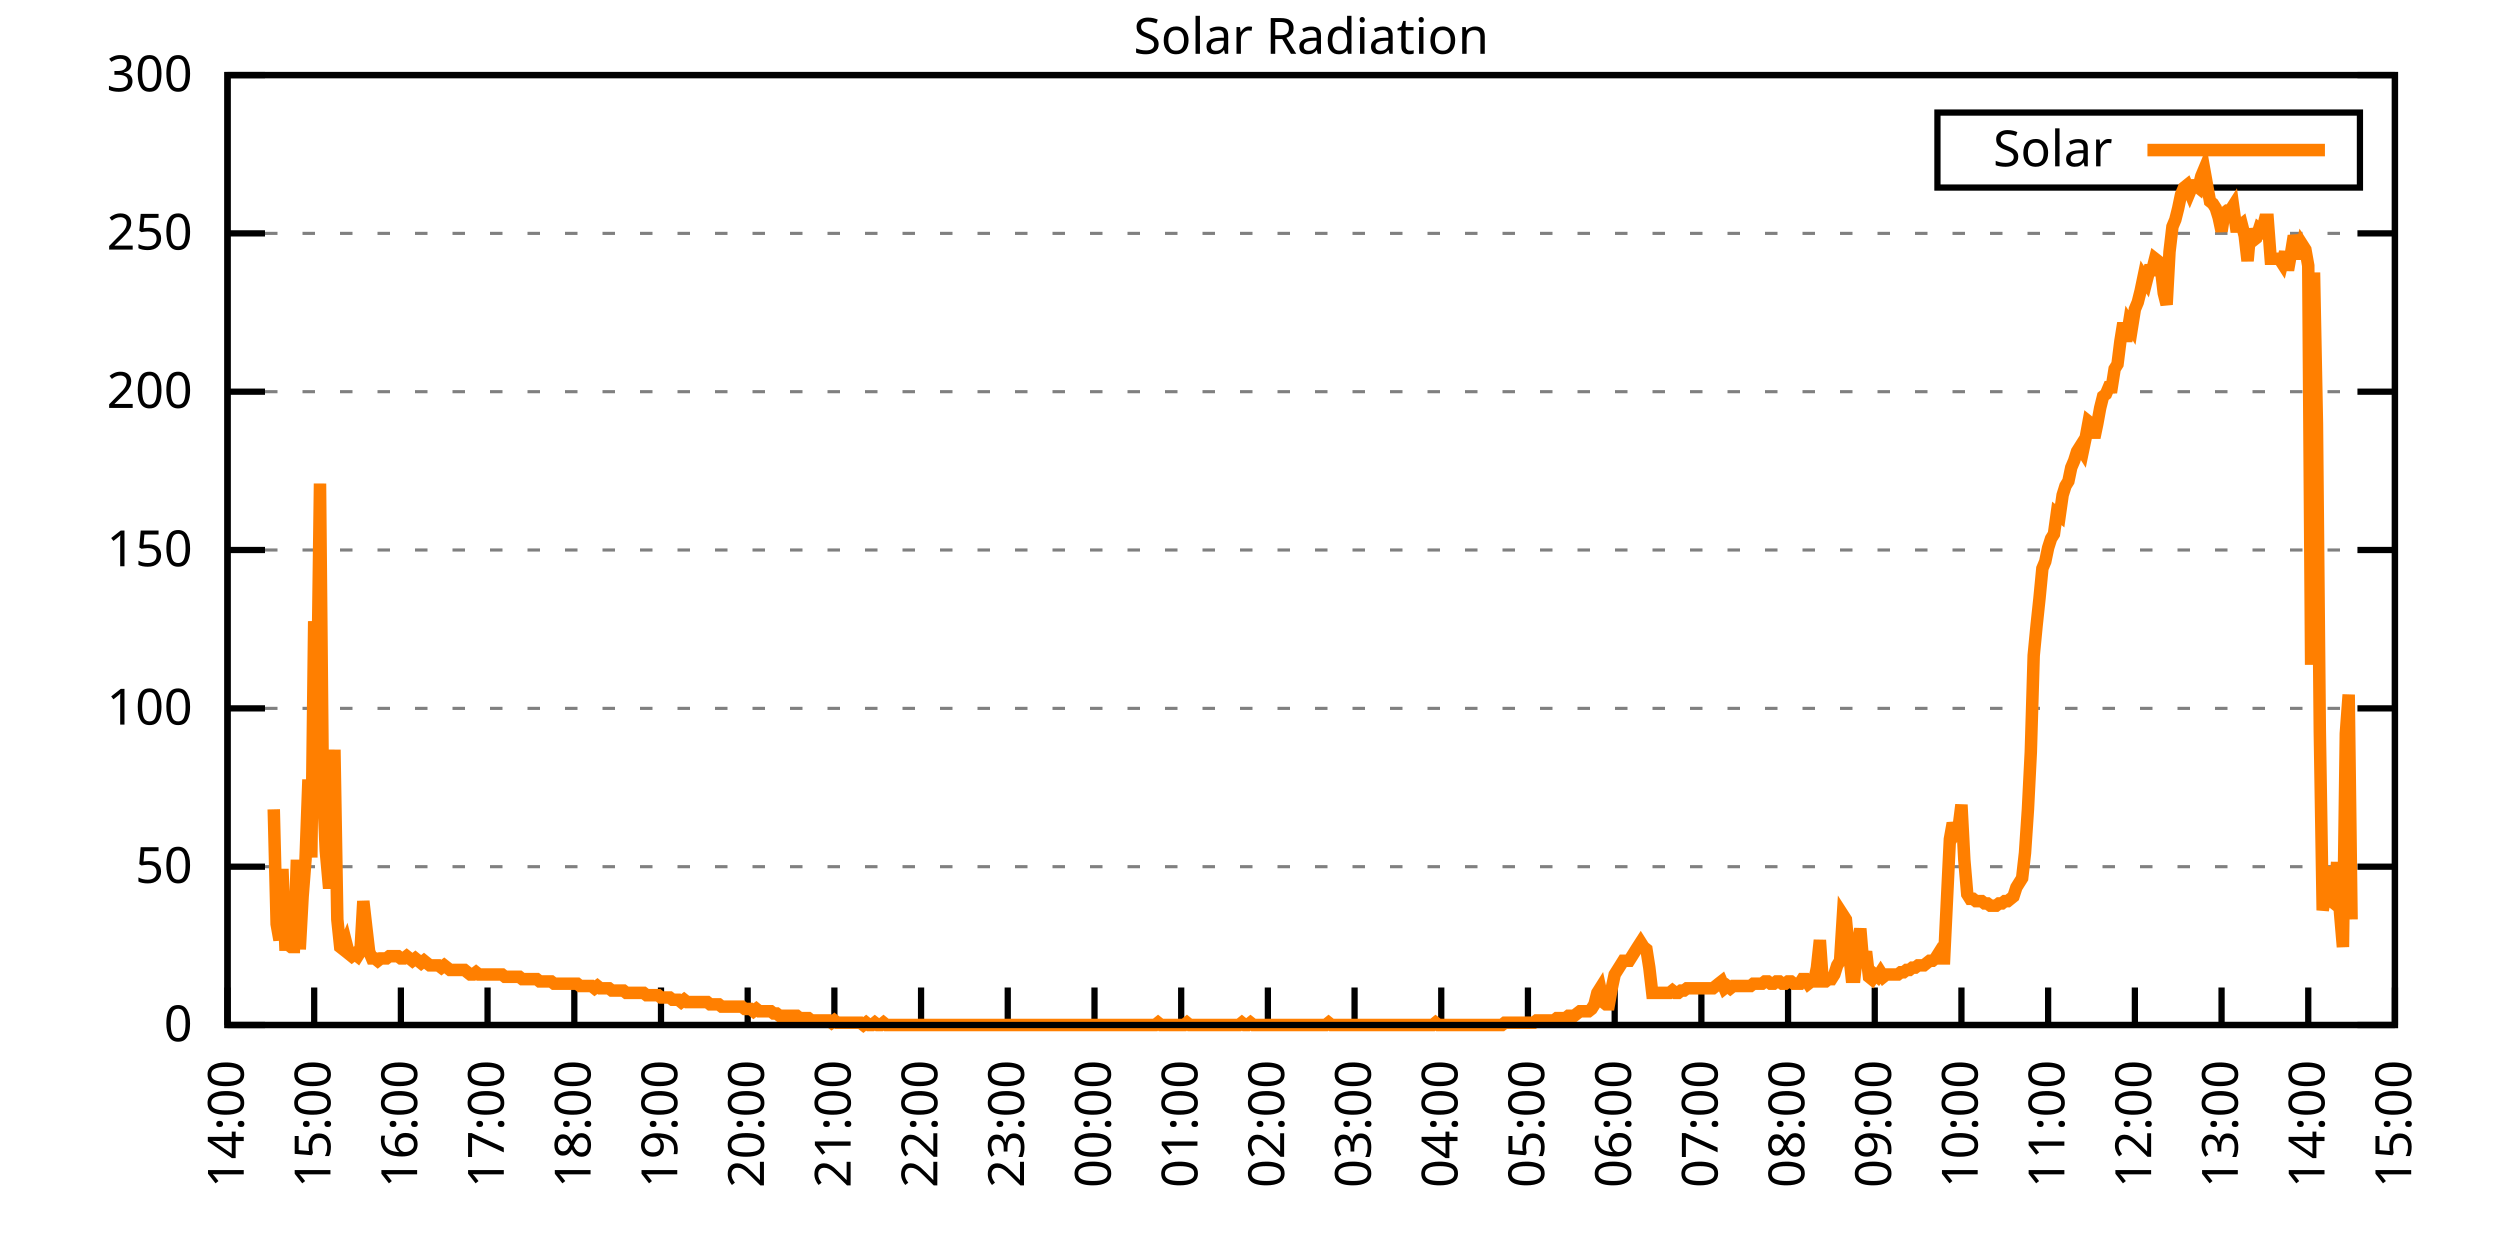
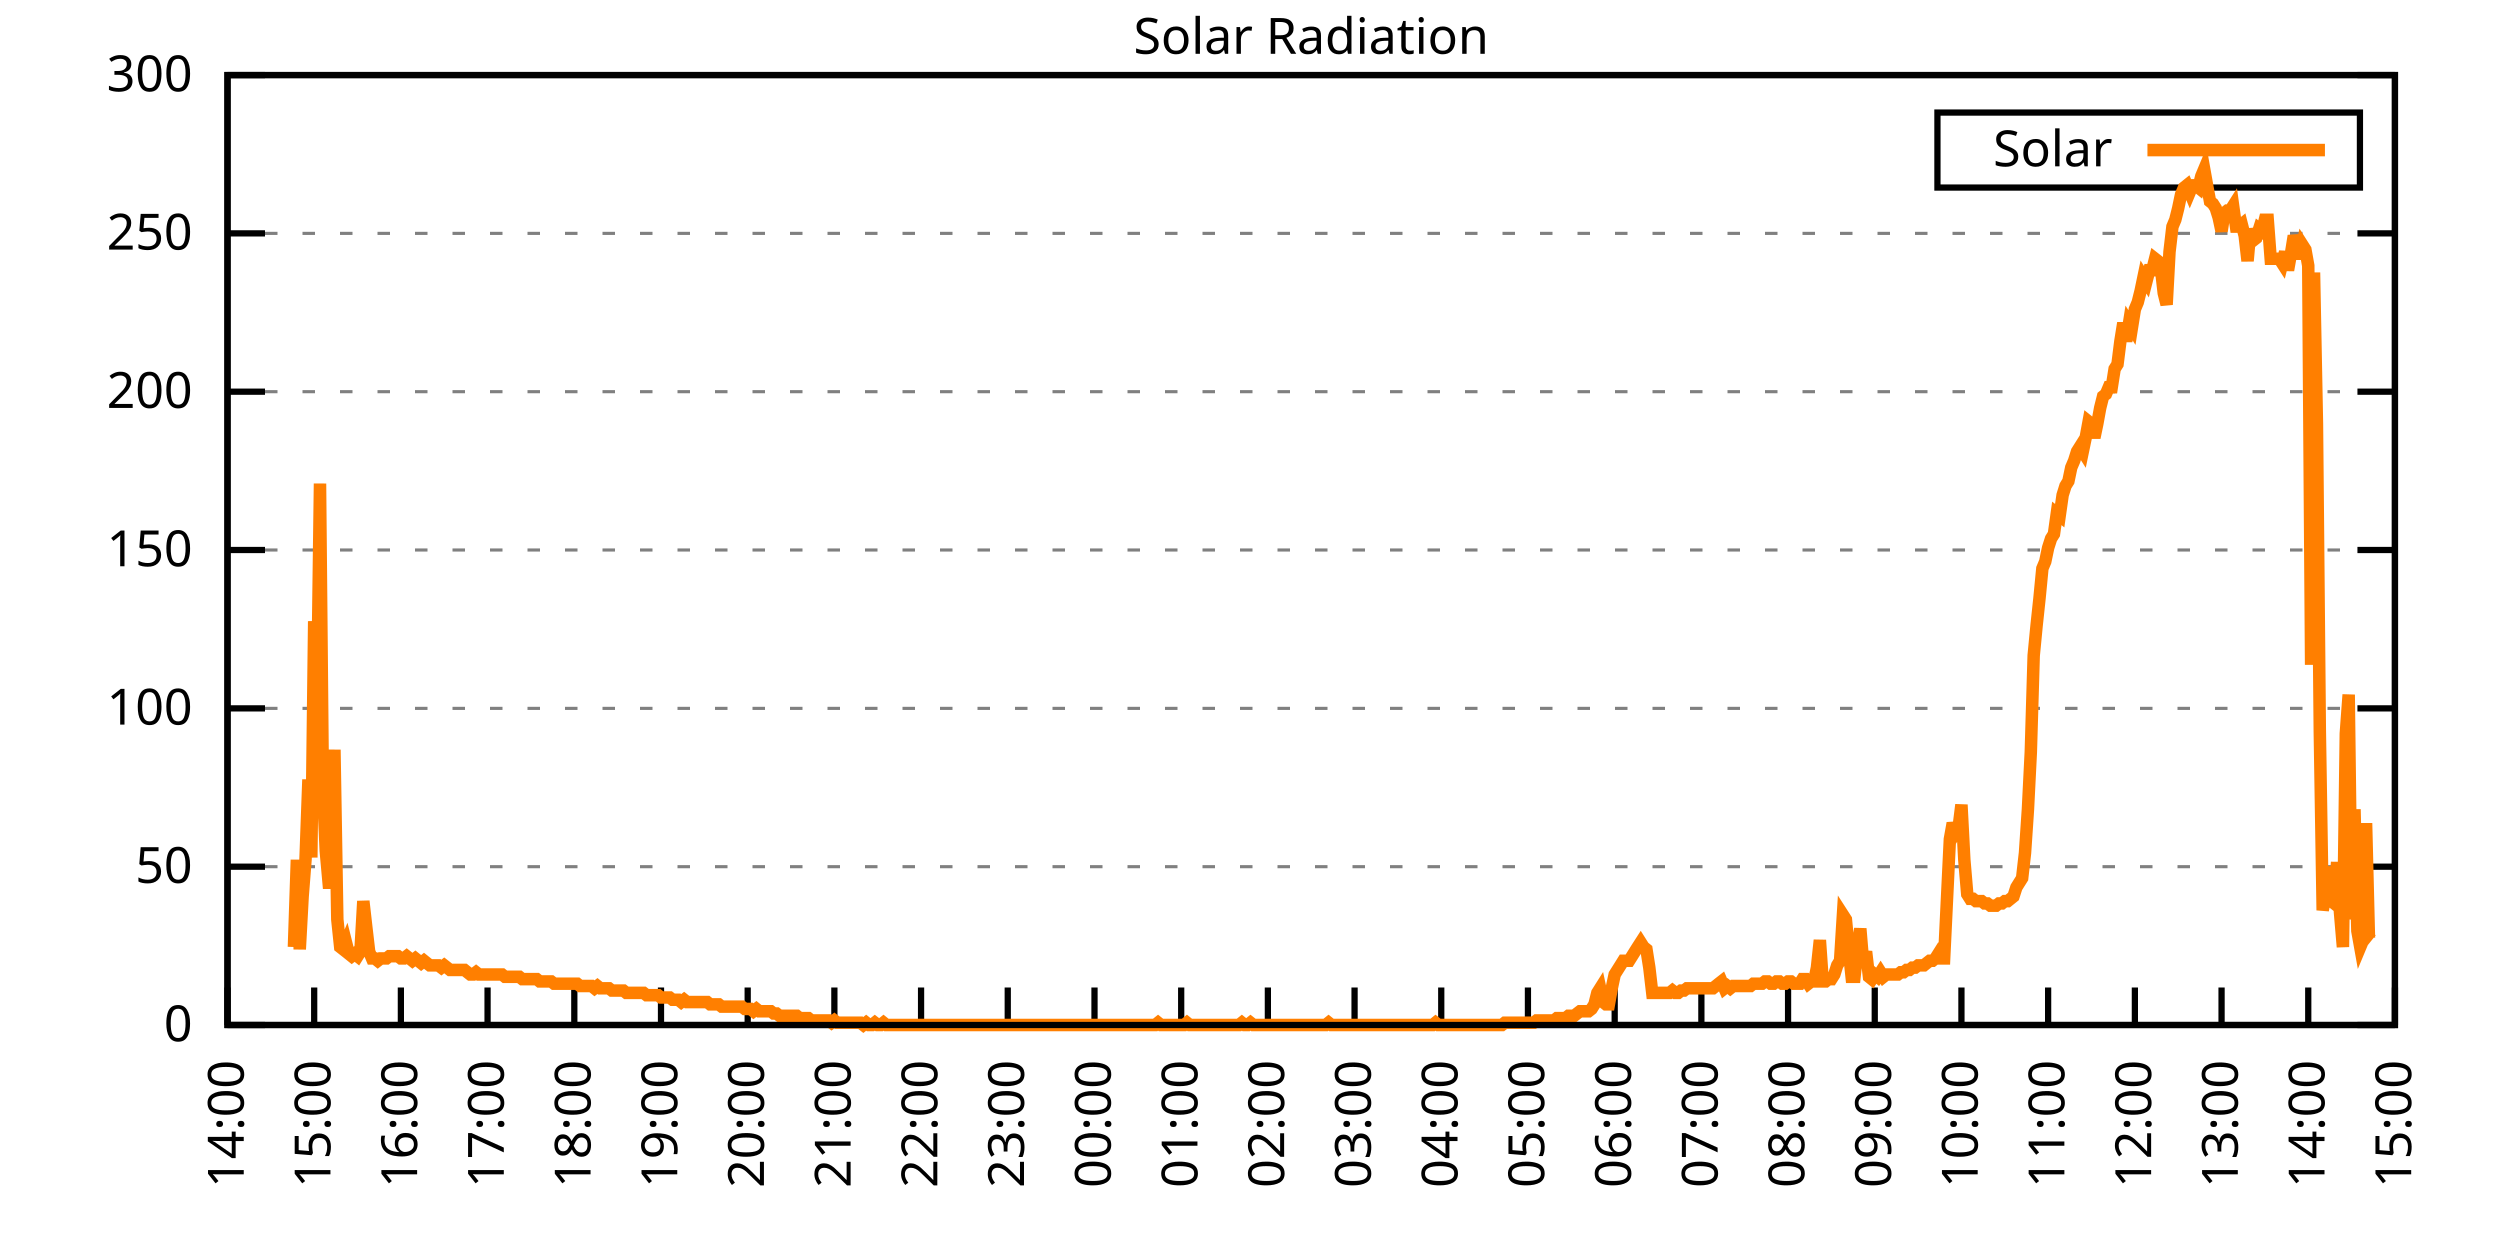
<svg xmlns="http://www.w3.org/2000/svg" xmlns:xlink="http://www.w3.org/1999/xlink" width="400" height="200" viewBox="0 0 400 200">
  <g id="gnuplot_canvas">
    <rect x="0" y="0" width="400" height="200" fill="none" />
    <defs>
      <circle id="gpDot" r="0.5" stroke-width="0.5" stroke="currentColor" />
      <path id="gpPt0" stroke-width="0.333" stroke="currentColor" d="M-1,0 h2 M0,-1 v2" />
      <path id="gpPt1" stroke-width="0.333" stroke="currentColor" d="M-1,-1 L1,1 M1,-1 L-1,1" />
      <path id="gpPt2" stroke-width="0.333" stroke="currentColor" d="M-1,0 L1,0 M0,-1 L0,1 M-1,-1 L1,1 M-1,1 L1,-1" />
      <rect id="gpPt3" stroke-width="0.333" stroke="currentColor" x="-1" y="-1" width="2" height="2" />
      <rect id="gpPt4" stroke-width="0.333" stroke="currentColor" fill="currentColor" x="-1" y="-1" width="2" height="2" />
      <circle id="gpPt5" stroke-width="0.333" stroke="currentColor" cx="0" cy="0" r="1" />
      <use xlink:href="#gpPt5" id="gpPt6" fill="currentColor" stroke="none" />
      <path id="gpPt7" stroke-width="0.333" stroke="currentColor" d="M0,-1.33 L-1.33,0.67 L1.33,0.67 z" />
      <use xlink:href="#gpPt7" id="gpPt8" fill="currentColor" stroke="none" />
      <use xlink:href="#gpPt7" id="gpPt9" stroke="currentColor" transform="rotate(180)" />
      <use xlink:href="#gpPt9" id="gpPt10" fill="currentColor" stroke="none" />
      <use xlink:href="#gpPt3" id="gpPt11" stroke="currentColor" transform="rotate(45)" />
      <use xlink:href="#gpPt11" id="gpPt12" fill="currentColor" stroke="none" />
      <path id="gpPt13" stroke-width="0.333" stroke="currentColor" d="M0,1.330 L1.265,0.411 L0.782,-1.067 L-0.782,-1.076 L-1.265,0.411 z" />
      <use xlink:href="#gpPt13" id="gpPt14" fill="currentColor" stroke="none" />
      <filter id="textbox" filterUnits="objectBoundingBox" x="0" y="0" height="1" width="1">
        <feFlood flood-color="white" flood-opacity="1" result="bgnd" />
        <feComposite in="SourceGraphic" in2="bgnd" operator="atop" />
      </filter>
      <filter id="greybox" filterUnits="objectBoundingBox" x="0" y="0" height="1" width="1">
        <feFlood flood-color="lightgrey" flood-opacity="1" result="grey" />
        <feComposite in="SourceGraphic" in2="grey" operator="atop" />
      </filter>
    </defs>
    <g fill="none" color="white" stroke="currentColor" stroke-width="1.00" stroke-linecap="butt" stroke-linejoin="miter">
</g>
    <g fill="none" color="black" stroke="currentColor" stroke-width="1.00" stroke-linecap="butt" stroke-linejoin="miter">
      <g stroke="none" shape-rendering="crispEdges">
        <polygon fill="rgb(255, 255, 255)" points="36.40,164.00 383.18,164.00 383.18,12.02 36.40,12.02 " />
      </g>
    </g>
    <g fill="none" color="black" stroke="currentColor" stroke-width="1.00" stroke-linecap="butt" stroke-linejoin="miter">
</g>
    <g fill="none" color="black" stroke="black" stroke-width="0.50" stroke-linecap="butt" stroke-linejoin="miter">
</g>
    <g fill="none" color="gray" stroke="currentColor" stroke-width="0.50" stroke-linecap="butt" stroke-linejoin="miter">
      <path stroke="gray" stroke-dasharray="2,4" class="gridline" d="M36.40,164.00 L383.19,164.00  " />
    </g>
    <g fill="none" color="gray" stroke="gray" stroke-width="1.00" stroke-linecap="butt" stroke-linejoin="miter">
</g>
    <g fill="none" color="black" stroke="currentColor" stroke-width="1.00" stroke-linecap="butt" stroke-linejoin="miter">
      <path stroke="black" d="M36.40,164.00 L42.40,164.00 M383.19,164.00 L377.19,164.00  " />
      <g transform="translate(30.80,166.60)" stroke="none" fill="black" font-family="Sans" font-size="8.00" text-anchor="end">
        <text>
          <tspan font-family="Sans"> 0</tspan>
        </text>
      </g>
    </g>
    <g fill="none" color="black" stroke="currentColor" stroke-width="1.00" stroke-linecap="butt" stroke-linejoin="miter">
</g>
    <g fill="none" color="black" stroke="black" stroke-width="0.50" stroke-linecap="butt" stroke-linejoin="miter">
</g>
    <g fill="none" color="gray" stroke="currentColor" stroke-width="0.50" stroke-linecap="butt" stroke-linejoin="miter">
      <path stroke="gray" stroke-dasharray="2,4" class="gridline" d="M36.40,138.67 L383.19,138.67  " />
    </g>
    <g fill="none" color="gray" stroke="gray" stroke-width="1.00" stroke-linecap="butt" stroke-linejoin="miter">
</g>
    <g fill="none" color="black" stroke="currentColor" stroke-width="1.00" stroke-linecap="butt" stroke-linejoin="miter">
      <path stroke="black" d="M36.40,138.67 L42.40,138.67 M383.19,138.67 L377.19,138.67  " />
      <g transform="translate(30.80,141.27)" stroke="none" fill="black" font-family="Sans" font-size="8.00" text-anchor="end">
        <text>
          <tspan font-family="Sans"> 50</tspan>
        </text>
      </g>
    </g>
    <g fill="none" color="black" stroke="currentColor" stroke-width="1.00" stroke-linecap="butt" stroke-linejoin="miter">
</g>
    <g fill="none" color="black" stroke="black" stroke-width="0.50" stroke-linecap="butt" stroke-linejoin="miter">
</g>
    <g fill="none" color="gray" stroke="currentColor" stroke-width="0.50" stroke-linecap="butt" stroke-linejoin="miter">
      <path stroke="gray" stroke-dasharray="2,4" class="gridline" d="M36.40,113.34 L383.19,113.34  " />
    </g>
    <g fill="none" color="gray" stroke="gray" stroke-width="1.00" stroke-linecap="butt" stroke-linejoin="miter">
</g>
    <g fill="none" color="black" stroke="currentColor" stroke-width="1.00" stroke-linecap="butt" stroke-linejoin="miter">
      <path stroke="black" d="M36.40,113.34 L42.40,113.34 M383.19,113.34 L377.19,113.34  " />
      <g transform="translate(30.80,115.94)" stroke="none" fill="black" font-family="Sans" font-size="8.00" text-anchor="end">
        <text>
          <tspan font-family="Sans"> 100</tspan>
        </text>
      </g>
    </g>
    <g fill="none" color="black" stroke="currentColor" stroke-width="1.00" stroke-linecap="butt" stroke-linejoin="miter">
</g>
    <g fill="none" color="black" stroke="black" stroke-width="0.50" stroke-linecap="butt" stroke-linejoin="miter">
</g>
    <g fill="none" color="gray" stroke="currentColor" stroke-width="0.50" stroke-linecap="butt" stroke-linejoin="miter">
      <path stroke="gray" stroke-dasharray="2,4" class="gridline" d="M36.40,88.00 L383.19,88.00  " />
    </g>
    <g fill="none" color="gray" stroke="gray" stroke-width="1.00" stroke-linecap="butt" stroke-linejoin="miter">
</g>
    <g fill="none" color="black" stroke="currentColor" stroke-width="1.00" stroke-linecap="butt" stroke-linejoin="miter">
      <path stroke="black" d="M36.40,88.00 L42.40,88.00 M383.19,88.00 L377.19,88.00  " />
      <g transform="translate(30.80,90.60)" stroke="none" fill="black" font-family="Sans" font-size="8.00" text-anchor="end">
        <text>
          <tspan font-family="Sans"> 150</tspan>
        </text>
      </g>
    </g>
    <g fill="none" color="black" stroke="currentColor" stroke-width="1.00" stroke-linecap="butt" stroke-linejoin="miter">
</g>
    <g fill="none" color="black" stroke="black" stroke-width="0.50" stroke-linecap="butt" stroke-linejoin="miter">
</g>
    <g fill="none" color="gray" stroke="currentColor" stroke-width="0.50" stroke-linecap="butt" stroke-linejoin="miter">
      <path stroke="gray" stroke-dasharray="2,4" class="gridline" d="M36.40,62.67 L383.19,62.67  " />
    </g>
    <g fill="none" color="gray" stroke="gray" stroke-width="1.00" stroke-linecap="butt" stroke-linejoin="miter">
</g>
    <g fill="none" color="black" stroke="currentColor" stroke-width="1.00" stroke-linecap="butt" stroke-linejoin="miter">
      <path stroke="black" d="M36.40,62.67 L42.40,62.67 M383.19,62.67 L377.19,62.67  " />
      <g transform="translate(30.80,65.27)" stroke="none" fill="black" font-family="Sans" font-size="8.00" text-anchor="end">
        <text>
          <tspan font-family="Sans"> 200</tspan>
        </text>
      </g>
    </g>
    <g fill="none" color="black" stroke="currentColor" stroke-width="1.00" stroke-linecap="butt" stroke-linejoin="miter">
</g>
    <g fill="none" color="black" stroke="black" stroke-width="0.50" stroke-linecap="butt" stroke-linejoin="miter">
</g>
    <g fill="none" color="gray" stroke="currentColor" stroke-width="0.50" stroke-linecap="butt" stroke-linejoin="miter">
      <path stroke="gray" stroke-dasharray="2,4" class="gridline" d="M36.40,37.34 L383.19,37.34  " />
    </g>
    <g fill="none" color="gray" stroke="gray" stroke-width="1.00" stroke-linecap="butt" stroke-linejoin="miter">
</g>
    <g fill="none" color="black" stroke="currentColor" stroke-width="1.00" stroke-linecap="butt" stroke-linejoin="miter">
      <path stroke="black" d="M36.40,37.34 L42.40,37.34 M383.19,37.34 L377.19,37.34  " />
      <g transform="translate(30.80,39.94)" stroke="none" fill="black" font-family="Sans" font-size="8.00" text-anchor="end">
        <text>
          <tspan font-family="Sans"> 250</tspan>
        </text>
      </g>
    </g>
    <g fill="none" color="black" stroke="currentColor" stroke-width="1.00" stroke-linecap="butt" stroke-linejoin="miter">
</g>
    <g fill="none" color="black" stroke="black" stroke-width="0.50" stroke-linecap="butt" stroke-linejoin="miter">
</g>
    <g fill="none" color="gray" stroke="currentColor" stroke-width="0.50" stroke-linecap="butt" stroke-linejoin="miter">
      <path stroke="gray" stroke-dasharray="2,4" class="gridline" d="M36.40,12.01 L383.19,12.01  " />
    </g>
    <g fill="none" color="gray" stroke="gray" stroke-width="1.00" stroke-linecap="butt" stroke-linejoin="miter">
</g>
    <g fill="none" color="black" stroke="currentColor" stroke-width="1.00" stroke-linecap="butt" stroke-linejoin="miter">
      <path stroke="black" d="M36.40,12.01 L42.40,12.01 M383.19,12.01 L377.19,12.01  " />
      <g transform="translate(30.80,14.61)" stroke="none" fill="black" font-family="Sans" font-size="8.00" text-anchor="end">
        <text>
          <tspan font-family="Sans"> 300</tspan>
        </text>
      </g>
    </g>
    <g fill="none" color="black" stroke="currentColor" stroke-width="1.00" stroke-linecap="butt" stroke-linejoin="miter">
      <path stroke="black" d="M36.40,164.00 L36.40,158.00  " />
      <g transform="translate(39.00,169.60) rotate(270.00)" stroke="none" fill="black" font-family="Sans" font-size="8.00" text-anchor="end">
        <text>
          <tspan font-family="Sans">14:00</tspan>
        </text>
      </g>
    </g>
    <g fill="none" color="black" stroke="currentColor" stroke-width="1.00" stroke-linecap="butt" stroke-linejoin="miter">
      <path stroke="black" d="M50.27,164.00 L50.27,158.00  " />
      <g transform="translate(52.87,169.60) rotate(270.00)" stroke="none" fill="black" font-family="Sans" font-size="8.00" text-anchor="end">
        <text>
          <tspan font-family="Sans">15:00</tspan>
        </text>
      </g>
    </g>
    <g fill="none" color="black" stroke="currentColor" stroke-width="1.00" stroke-linecap="butt" stroke-linejoin="miter">
      <path stroke="black" d="M64.14,164.00 L64.14,158.00  " />
      <g transform="translate(66.74,169.60) rotate(270.00)" stroke="none" fill="black" font-family="Sans" font-size="8.00" text-anchor="end">
        <text>
          <tspan font-family="Sans">16:00</tspan>
        </text>
      </g>
    </g>
    <g fill="none" color="black" stroke="currentColor" stroke-width="1.00" stroke-linecap="butt" stroke-linejoin="miter">
      <path stroke="black" d="M78.01,164.00 L78.01,158.00  " />
      <g transform="translate(80.61,169.60) rotate(270.00)" stroke="none" fill="black" font-family="Sans" font-size="8.00" text-anchor="end">
        <text>
          <tspan font-family="Sans">17:00</tspan>
        </text>
      </g>
    </g>
    <g fill="none" color="black" stroke="currentColor" stroke-width="1.00" stroke-linecap="butt" stroke-linejoin="miter">
      <path stroke="black" d="M91.89,164.00 L91.89,158.00  " />
      <g transform="translate(94.49,169.60) rotate(270.00)" stroke="none" fill="black" font-family="Sans" font-size="8.00" text-anchor="end">
        <text>
          <tspan font-family="Sans">18:00</tspan>
        </text>
      </g>
    </g>
    <g fill="none" color="black" stroke="currentColor" stroke-width="1.00" stroke-linecap="butt" stroke-linejoin="miter">
      <path stroke="black" d="M105.76,164.00 L105.76,158.00  " />
      <g transform="translate(108.36,169.60) rotate(270.00)" stroke="none" fill="black" font-family="Sans" font-size="8.00" text-anchor="end">
        <text>
          <tspan font-family="Sans">19:00</tspan>
        </text>
      </g>
    </g>
    <g fill="none" color="black" stroke="currentColor" stroke-width="1.00" stroke-linecap="butt" stroke-linejoin="miter">
      <path stroke="black" d="M119.63,164.00 L119.63,158.00  " />
      <g transform="translate(122.23,169.60) rotate(270.00)" stroke="none" fill="black" font-family="Sans" font-size="8.00" text-anchor="end">
        <text>
          <tspan font-family="Sans">20:00</tspan>
        </text>
      </g>
    </g>
    <g fill="none" color="black" stroke="currentColor" stroke-width="1.00" stroke-linecap="butt" stroke-linejoin="miter">
      <path stroke="black" d="M133.50,164.00 L133.50,158.00  " />
      <g transform="translate(136.10,169.60) rotate(270.00)" stroke="none" fill="black" font-family="Sans" font-size="8.00" text-anchor="end">
        <text>
          <tspan font-family="Sans">21:00</tspan>
        </text>
      </g>
    </g>
    <g fill="none" color="black" stroke="currentColor" stroke-width="1.00" stroke-linecap="butt" stroke-linejoin="miter">
      <path stroke="black" d="M147.37,164.00 L147.37,158.00  " />
      <g transform="translate(149.97,169.60) rotate(270.00)" stroke="none" fill="black" font-family="Sans" font-size="8.00" text-anchor="end">
        <text>
          <tspan font-family="Sans">22:00</tspan>
        </text>
      </g>
    </g>
    <g fill="none" color="black" stroke="currentColor" stroke-width="1.00" stroke-linecap="butt" stroke-linejoin="miter">
      <path stroke="black" d="M161.24,164.00 L161.24,158.00  " />
      <g transform="translate(163.84,169.60) rotate(270.00)" stroke="none" fill="black" font-family="Sans" font-size="8.00" text-anchor="end">
        <text>
          <tspan font-family="Sans">23:00</tspan>
        </text>
      </g>
    </g>
    <g fill="none" color="black" stroke="currentColor" stroke-width="1.00" stroke-linecap="butt" stroke-linejoin="miter">
      <path stroke="black" d="M175.12,164.00 L175.12,158.00  " />
      <g transform="translate(177.72,169.60) rotate(270.00)" stroke="none" fill="black" font-family="Sans" font-size="8.00" text-anchor="end">
        <text>
          <tspan font-family="Sans">00:00</tspan>
        </text>
      </g>
    </g>
    <g fill="none" color="black" stroke="currentColor" stroke-width="1.00" stroke-linecap="butt" stroke-linejoin="miter">
      <path stroke="black" d="M188.99,164.00 L188.99,158.00  " />
      <g transform="translate(191.59,169.60) rotate(270.00)" stroke="none" fill="black" font-family="Sans" font-size="8.00" text-anchor="end">
        <text>
          <tspan font-family="Sans">01:00</tspan>
        </text>
      </g>
    </g>
    <g fill="none" color="black" stroke="currentColor" stroke-width="1.00" stroke-linecap="butt" stroke-linejoin="miter">
      <path stroke="black" d="M202.86,164.00 L202.86,158.00  " />
      <g transform="translate(205.46,169.60) rotate(270.00)" stroke="none" fill="black" font-family="Sans" font-size="8.00" text-anchor="end">
        <text>
          <tspan font-family="Sans">02:00</tspan>
        </text>
      </g>
    </g>
    <g fill="none" color="black" stroke="currentColor" stroke-width="1.00" stroke-linecap="butt" stroke-linejoin="miter">
      <path stroke="black" d="M216.73,164.00 L216.73,158.00  " />
      <g transform="translate(219.33,169.60) rotate(270.00)" stroke="none" fill="black" font-family="Sans" font-size="8.00" text-anchor="end">
        <text>
          <tspan font-family="Sans">03:00</tspan>
        </text>
      </g>
    </g>
    <g fill="none" color="black" stroke="currentColor" stroke-width="1.00" stroke-linecap="butt" stroke-linejoin="miter">
      <path stroke="black" d="M230.60,164.00 L230.60,158.00  " />
      <g transform="translate(233.20,169.60) rotate(270.00)" stroke="none" fill="black" font-family="Sans" font-size="8.00" text-anchor="end">
        <text>
          <tspan font-family="Sans">04:00</tspan>
        </text>
      </g>
    </g>
    <g fill="none" color="black" stroke="currentColor" stroke-width="1.00" stroke-linecap="butt" stroke-linejoin="miter">
      <path stroke="black" d="M244.47,164.00 L244.47,158.00  " />
      <g transform="translate(247.07,169.60) rotate(270.00)" stroke="none" fill="black" font-family="Sans" font-size="8.00" text-anchor="end">
        <text>
          <tspan font-family="Sans">05:00</tspan>
        </text>
      </g>
    </g>
    <g fill="none" color="black" stroke="currentColor" stroke-width="1.00" stroke-linecap="butt" stroke-linejoin="miter">
      <path stroke="black" d="M258.35,164.00 L258.35,158.00  " />
      <g transform="translate(260.95,169.60) rotate(270.00)" stroke="none" fill="black" font-family="Sans" font-size="8.00" text-anchor="end">
        <text>
          <tspan font-family="Sans">06:00</tspan>
        </text>
      </g>
    </g>
    <g fill="none" color="black" stroke="currentColor" stroke-width="1.00" stroke-linecap="butt" stroke-linejoin="miter">
      <path stroke="black" d="M272.22,164.00 L272.22,158.00  " />
      <g transform="translate(274.82,169.60) rotate(270.00)" stroke="none" fill="black" font-family="Sans" font-size="8.00" text-anchor="end">
        <text>
          <tspan font-family="Sans">07:00</tspan>
        </text>
      </g>
    </g>
    <g fill="none" color="black" stroke="currentColor" stroke-width="1.00" stroke-linecap="butt" stroke-linejoin="miter">
      <path stroke="black" d="M286.09,164.00 L286.09,158.00  " />
      <g transform="translate(288.69,169.60) rotate(270.00)" stroke="none" fill="black" font-family="Sans" font-size="8.00" text-anchor="end">
        <text>
          <tspan font-family="Sans">08:00</tspan>
        </text>
      </g>
    </g>
    <g fill="none" color="black" stroke="currentColor" stroke-width="1.00" stroke-linecap="butt" stroke-linejoin="miter">
      <path stroke="black" d="M299.96,164.00 L299.96,158.00  " />
      <g transform="translate(302.56,169.60) rotate(270.00)" stroke="none" fill="black" font-family="Sans" font-size="8.00" text-anchor="end">
        <text>
          <tspan font-family="Sans">09:00</tspan>
        </text>
      </g>
    </g>
    <g fill="none" color="black" stroke="currentColor" stroke-width="1.00" stroke-linecap="butt" stroke-linejoin="miter">
      <path stroke="black" d="M313.83,164.00 L313.83,158.00  " />
      <g transform="translate(316.43,169.60) rotate(270.00)" stroke="none" fill="black" font-family="Sans" font-size="8.00" text-anchor="end">
        <text>
          <tspan font-family="Sans">10:00</tspan>
        </text>
      </g>
    </g>
    <g fill="none" color="black" stroke="currentColor" stroke-width="1.00" stroke-linecap="butt" stroke-linejoin="miter">
      <path stroke="black" d="M327.70,164.00 L327.70,158.00  " />
      <g transform="translate(330.30,169.60) rotate(270.00)" stroke="none" fill="black" font-family="Sans" font-size="8.00" text-anchor="end">
        <text>
          <tspan font-family="Sans">11:00</tspan>
        </text>
      </g>
    </g>
    <g fill="none" color="black" stroke="currentColor" stroke-width="1.00" stroke-linecap="butt" stroke-linejoin="miter">
      <path stroke="black" d="M341.58,164.00 L341.58,158.00  " />
      <g transform="translate(344.18,169.60) rotate(270.00)" stroke="none" fill="black" font-family="Sans" font-size="8.00" text-anchor="end">
        <text>
          <tspan font-family="Sans">12:00</tspan>
        </text>
      </g>
    </g>
    <g fill="none" color="black" stroke="currentColor" stroke-width="1.00" stroke-linecap="butt" stroke-linejoin="miter">
      <path stroke="black" d="M355.45,164.00 L355.45,158.00  " />
      <g transform="translate(358.05,169.60) rotate(270.00)" stroke="none" fill="black" font-family="Sans" font-size="8.00" text-anchor="end">
        <text>
          <tspan font-family="Sans">13:00</tspan>
        </text>
      </g>
    </g>
    <g fill="none" color="black" stroke="currentColor" stroke-width="1.00" stroke-linecap="butt" stroke-linejoin="miter">
      <path stroke="black" d="M369.32,164.00 L369.32,158.00  " />
      <g transform="translate(371.92,169.60) rotate(270.00)" stroke="none" fill="black" font-family="Sans" font-size="8.00" text-anchor="end">
        <text>
          <tspan font-family="Sans">14:00</tspan>
        </text>
      </g>
    </g>
    <g fill="none" color="black" stroke="currentColor" stroke-width="1.00" stroke-linecap="butt" stroke-linejoin="miter">
      <path stroke="black" d="M383.19,164.00 L383.19,158.00  " />
      <g transform="translate(385.79,169.60) rotate(270.00)" stroke="none" fill="black" font-family="Sans" font-size="8.00" text-anchor="end">
        <text>
          <tspan font-family="Sans">15:00</tspan>
        </text>
      </g>
    </g>
    <g fill="none" color="black" stroke="currentColor" stroke-width="1.00" stroke-linecap="butt" stroke-linejoin="miter">
</g>
    <g fill="none" color="black" stroke="currentColor" stroke-width="1.00" stroke-linecap="butt" stroke-linejoin="miter">
      <path stroke="black" d="M36.40,12.01 L36.40,164.00 L383.19,164.00 L383.19,12.01 L36.40,12.01 Z  " />
    </g>
    <g fill="none" color="black" stroke="currentColor" stroke-width="1.00" stroke-linecap="butt" stroke-linejoin="miter">
</g>
    <g fill="none" color="black" stroke="currentColor" stroke-width="1.00" stroke-linecap="butt" stroke-linejoin="miter">
      <path stroke="black" d="M309.99,30.01 L309.99,18.01 L377.59,18.01 L377.59,30.01 L309.99,30.01 Z  " />
    </g>
    <g id="Solar_Radiation_plot_1">
      <g fill="none" color="white" stroke="black" stroke-width="2.00" stroke-linecap="butt" stroke-linejoin="miter">
</g>
      <g fill="none" color="black" stroke="currentColor" stroke-width="2.00" stroke-linecap="butt" stroke-linejoin="miter">
        <g transform="translate(337.99,26.61)" stroke="none" fill="black" font-family="Sans" font-size="8.00" text-anchor="end">
          <text>
            <tspan font-family="Sans">Solar</tspan>
          </text>
        </g>
      </g>
      <g fill="none" color="black" stroke="currentColor" stroke-width="2.00" stroke-linecap="butt" stroke-linejoin="miter">
-         <path stroke="rgb(255, 127,   0)" d="M343.59,24.01 L371.99,24.01 M43.80,129.49 L44.26,147.85 L44.72,150.42 L45.19,139.04 L45.65,151.15 L46.11,151.15   L46.57,151.52 L47.03,151.52 L47.50,137.57 L47.96,151.89 L48.42,143.44 L48.88,137.57 L49.35,124.72 L49.81,137.20   L50.27,99.39 L50.73,112.98 L51.20,77.37 L51.66,125.82 L52.12,136.10 L52.58,141.24 L53.05,141.24 L53.51,119.95   L53.97,147.11 L54.43,151.52 L54.90,151.89 L55.36,150.79 L55.82,152.62 L56.28,152.99 L56.75,152.62 L57.21,152.99   L57.67,152.25 L58.13,144.18 L58.59,148.22 L59.06,152.25 L59.52,153.35 L59.98,153.35 L60.44,153.72 L60.91,153.35   L61.37,153.35 L61.83,153.35 L62.29,152.99 L62.76,152.99 L63.22,152.99 L63.68,152.99 L64.14,153.35 L64.61,153.35   L65.07,152.99 L65.53,153.35 L65.99,153.72 L66.46,153.35 L66.92,153.72 L67.38,154.09 L67.84,153.72 L68.30,154.09   L68.77,154.46 L69.23,154.46 L69.69,154.46 L70.15,154.46 L70.62,154.82 L71.08,154.46 L71.54,154.82 L72.00,155.19   L72.47,155.19 L72.93,155.19 L73.39,155.19 L73.85,155.19 L74.32,155.19 L74.78,155.56 L75.24,155.92 L75.70,155.92   L76.17,155.56 L76.63,155.92 L77.09,155.92 L77.55,155.92 L78.01,155.92 L78.48,155.92 L78.94,155.92 L79.40,155.92   L79.86,155.92 L80.33,155.92 L80.79,156.29 L81.25,156.29 L81.71,156.29 L82.18,156.29 L82.64,156.29 L83.10,156.29   L83.56,156.66 L84.03,156.66 L84.49,156.66 L84.95,156.66 L85.41,156.66 L85.88,156.66 L86.34,157.03 L86.80,157.03   L87.26,157.03 L87.72,157.03 L88.19,157.03 L88.65,157.39 L89.11,157.39 L89.57,157.39 L90.04,157.39 L90.50,157.39   L90.96,157.39 L91.42,157.39 L91.89,157.39 L92.35,157.39 L92.81,157.76 L93.27,157.76 L93.74,157.76 L94.20,157.76   L94.66,157.76 L95.12,158.13 L95.59,157.76 L96.05,158.13 L96.51,158.13 L96.97,158.13 L97.44,158.13 L97.90,158.49   L98.36,158.49 L98.82,158.49 L99.28,158.49 L99.75,158.49 L100.21,158.86 L100.67,158.86 L101.13,158.86 L101.60,158.86   L102.06,158.86 L102.52,158.86 L102.98,158.86 L103.45,159.23 L103.91,159.23 L104.37,159.23 L104.83,159.23 L105.30,159.23   L105.76,159.60 L106.22,159.60 L106.68,159.60 L107.15,159.60 L107.61,159.96 L108.07,159.96 L108.53,159.96 L108.99,160.33   L109.46,159.96 L109.92,160.33 L110.38,160.33 L110.84,160.33 L111.31,160.33 L111.77,160.33 L112.23,160.33 L112.69,160.33   L113.16,160.33 L113.62,160.70 L114.08,160.70 L114.54,160.70 L115.01,160.70 L115.47,161.06 L115.93,161.06 L116.39,161.06   L116.86,161.06 L117.32,161.06 L117.78,161.06 L118.24,161.06 L118.70,161.06 L119.17,161.43 L119.63,161.43 L120.09,161.43   L120.55,161.80 L121.02,161.43 L121.48,161.80 L121.94,161.80 L122.40,161.80 L122.87,161.80 L123.33,161.80 L123.79,162.16   L124.25,162.16 L124.72,162.53 L125.18,162.53 L125.64,162.53 L126.10,162.53 L126.57,162.53 L127.03,162.53 L127.49,162.53   L127.95,162.90 L128.41,162.90 L128.88,162.90 L129.34,162.90 L129.80,163.27 L130.26,163.27 L130.73,163.27 L131.19,163.27   L131.65,163.27 L132.11,163.27 L132.58,163.27 L133.04,163.63 L133.50,163.27 L133.96,163.63 L134.43,163.63 L134.89,163.63   L135.35,163.63 L135.81,163.63 L136.28,163.63 L136.74,163.63 L137.20,163.63 L137.66,163.63 L138.13,164.00 L138.59,163.63   L139.05,164.00 L139.51,164.00 L139.97,163.63 L140.44,164.00 L140.90,164.00 L141.36,163.63 L141.82,164.00 L142.29,164.00   L142.75,164.00 L143.21,164.00 L143.67,164.00 L144.14,164.00 L144.60,164.00 L145.06,164.00 L145.52,164.00 L145.99,164.00   L146.45,164.00 L146.91,164.00 L147.37,164.00 L147.84,164.00 L148.30,164.00 L148.76,164.00 L149.22,164.00 L149.68,164.00   L150.15,164.00 L150.61,164.00 L151.07,164.00 L151.53,164.00 L152.00,164.00 L152.46,164.00 L152.92,164.00 L153.38,164.00   L153.85,164.00 L154.31,164.00 L154.77,164.00 L155.23,164.00 L155.70,164.00 L156.16,164.00 L156.62,164.00 L157.08,164.00   L157.55,164.00 L158.01,164.00 L158.47,164.00 L158.93,164.00 L159.39,164.00 L159.86,164.00 L160.32,164.00 L160.78,164.00   L161.24,164.00 L161.71,164.00 L162.17,164.00 L162.63,164.00 L163.09,164.00 L163.56,164.00 L164.02,164.00 L164.48,164.00   L164.94,164.00 L165.41,164.00 L165.87,164.00 L166.33,164.00 L166.79,164.00 L167.26,164.00 L167.72,164.00 L168.18,164.00   L168.64,164.00 L169.10,164.00 L169.57,164.00 L170.03,164.00 L170.49,164.00 L170.95,164.00 L171.42,164.00 L171.88,164.00   L172.34,164.00 L172.80,164.00 L173.27,164.00 L173.73,164.00 L174.19,164.00 L174.65,164.00 L175.12,164.00 L175.58,164.00   L176.04,164.00 L176.50,164.00 L176.97,164.00 L177.43,164.00 L177.89,164.00 L178.35,164.00 L178.82,164.00 L179.28,164.00   L179.74,164.00 L180.20,164.00 L180.66,164.00 L181.13,164.00 L181.59,164.00 L182.05,164.00 L182.51,164.00 L182.98,164.00   L183.44,164.00 L183.90,164.00 L184.36,164.00 L184.83,164.00 L185.29,163.63 L185.75,164.00 L186.21,164.00 L186.68,164.00   L187.14,164.00 L187.60,164.00 L188.06,164.00 L188.53,164.00 L188.99,164.00 L189.45,164.00 L189.91,163.63 L190.37,164.00   L190.84,164.00 L191.30,164.00 L191.76,164.00 L192.22,164.00 L192.69,164.00 L193.15,164.00 L193.61,164.00 L194.07,164.00   L194.54,164.00 L195.00,164.00 L195.46,164.00 L195.92,164.00 L196.39,164.00 L196.85,164.00 L197.31,164.00 L197.77,164.00   L198.24,164.00 L198.70,163.63 L199.16,164.00 L199.62,164.00 L200.08,163.63 L200.55,164.00 L201.01,164.00 L201.47,164.00   L201.93,164.00 L202.40,164.00 L202.86,164.00 L203.32,164.00 L203.78,164.00 L204.25,164.00 L204.71,164.00 L205.17,164.00   L205.63,164.00 L206.10,164.00 L206.56,164.00 L207.02,164.00 L207.48,164.00 L207.95,164.00 L208.41,164.00 L208.87,164.00   L209.33,164.00 L209.80,164.00 L210.26,164.00 L210.72,164.00 L211.18,164.00 L211.64,164.00 L212.11,164.00 L212.57,163.63   L213.03,164.00 L213.49,164.00 L213.96,164.00 L214.42,164.00 L214.88,164.00 L215.34,164.00 L215.81,164.00 L216.27,164.00   L216.73,164.00 L217.19,164.00 L217.66,164.00 L218.12,164.00 L218.58,164.00 L219.04,164.00 L219.51,164.00 L219.97,164.00   L220.43,164.00 L220.89,164.00 L221.35,164.00 L221.82,164.00 L222.28,164.00 L222.74,164.00 L223.20,164.00 L223.67,164.00   L224.13,164.00 L224.59,164.00 L225.05,164.00 L225.52,164.00 L225.98,164.00 L226.44,164.00 L226.90,164.00 L227.37,164.00   L227.83,164.00 L228.29,164.00 L228.75,164.00 L229.22,164.00 L229.68,163.63 L230.14,164.00 L230.60,164.00 L231.06,164.00   L231.53,164.00 L231.99,164.00 L232.45,164.00 L232.91,164.00 L233.38,164.00 L233.84,164.00 L234.30,164.00 L234.76,164.00   L235.23,164.00 L235.69,164.00 L236.15,164.00 L236.61,164.00 L237.08,164.00 L237.54,164.00 L238.00,164.00 L238.46,164.00   L238.93,164.00 L239.39,164.00 L239.85,164.00 L240.31,164.00 L240.77,163.63 L241.24,163.63 L241.70,163.63 L242.16,163.63   L242.62,163.63 L243.09,163.63 L243.55,163.63 L244.01,163.63 L244.47,163.63 L244.94,163.63 L245.40,163.63 L245.86,163.27   L246.32,163.27 L246.79,163.27 L247.25,163.27 L247.71,163.27 L248.17,163.27 L248.64,163.27 L249.10,162.90 L249.56,162.90   L250.02,162.90 L250.49,162.90 L250.95,162.53 L251.41,162.53 L251.87,162.53 L252.33,162.16 L252.80,161.80 L253.26,161.80   L253.72,161.80 L254.18,161.80 L254.65,161.43 L255.11,160.70 L255.57,158.86 L256.03,158.13 L256.50,160.33 L256.96,160.70   L257.42,160.70 L257.88,158.13 L258.35,155.92 L258.81,155.19 L259.27,154.46 L259.73,153.72 L260.20,153.72 L260.66,153.72   L261.12,152.99 L261.58,152.25 L262.04,151.52 L262.51,150.79 L262.97,151.52 L263.43,151.89 L263.89,154.82 L264.36,158.86   L264.82,158.86 L265.28,158.86 L265.74,158.86 L266.21,158.86 L266.67,158.86 L267.13,158.86 L267.59,158.49 L268.06,158.86   L268.52,158.86 L268.98,158.49 L269.44,158.49 L269.91,158.13 L270.37,158.13 L270.83,158.13 L271.29,158.13 L271.75,158.13   L272.22,158.13 L272.68,158.13 L273.14,158.13 L273.60,158.13 L274.07,158.13 L274.53,157.76 L274.99,157.39 L275.45,157.03   L275.92,158.13 L276.38,157.76 L276.84,158.13 L277.30,157.76 L277.77,157.76 L278.23,157.76 L278.69,157.76 L279.15,157.76   L279.62,157.76 L280.08,157.76 L280.54,157.39 L281.00,157.39 L281.46,157.39 L281.93,157.39 L282.39,157.03 L282.85,157.03   L283.31,157.39 L283.78,157.39 L284.24,157.03 L284.70,157.03 L285.16,157.39 L285.63,157.39 L286.09,157.03 L286.55,157.03   L287.01,157.39 L287.48,157.39 L287.94,157.39 L288.40,156.66 L288.86,156.66 L289.33,157.39 L289.79,157.03 L290.25,157.03   L290.71,154.82 L291.18,150.42 L291.64,157.03 L292.10,157.03 L292.56,156.66 L293.02,156.66 L293.49,155.92 L293.95,154.46   L294.41,153.72 L294.87,146.38 L295.34,147.11 L295.80,151.89 L296.26,156.29 L296.72,156.29 L297.19,151.89 L297.65,148.58   L298.11,154.09 L298.57,152.25 L299.04,156.29 L299.50,156.66 L299.96,155.92 L300.42,156.29 L300.89,155.56 L301.35,156.29   L301.81,155.92 L302.27,155.92 L302.73,155.92 L303.20,155.92 L303.66,155.92 L304.12,155.56 L304.58,155.56 L305.05,155.19   L305.51,155.19 L305.97,154.82 L306.43,154.82 L306.90,154.46 L307.36,154.46 L307.82,154.46 L308.28,154.09 L308.75,153.72   L309.21,153.72 L309.67,153.35 L310.13,152.62 L310.60,153.35 L311.06,153.35 L311.52,143.81 L311.98,134.27 L312.44,131.70   L312.91,133.17 L313.37,132.43 L313.83,128.76 L314.29,137.57 L314.76,143.08 L315.22,143.81 L315.68,143.81 L316.14,144.18   L316.61,144.18 L317.07,144.18 L317.53,144.55 L317.99,144.55 L318.46,144.91 L318.92,144.91 L319.38,144.91 L319.84,144.55   L320.31,144.55 L320.77,144.18 L321.23,144.18 L321.69,143.81 L322.15,143.44 L322.62,141.98 L323.08,141.24 L323.54,140.51   L324.00,136.47 L324.47,129.49 L324.93,120.32 L325.39,104.90 L325.85,100.13 L326.32,95.72 L326.78,90.95 L327.24,89.85   L327.70,87.65 L328.17,86.18 L328.63,85.45 L329.09,82.14 L329.55,82.51 L330.02,79.21 L330.48,77.74 L330.94,77.00   L331.40,74.80 L331.87,73.70 L332.33,72.23 L332.79,71.50 L333.25,72.23 L333.71,70.03 L334.18,67.46 L334.64,67.83   L335.10,70.03 L335.56,67.83 L336.03,65.26 L336.49,63.42 L336.95,63.05 L337.41,61.95 L337.88,61.95 L338.34,59.02   L338.80,58.28 L339.26,54.61 L339.73,51.68 L340.19,54.61 L340.65,51.68 L341.11,52.41 L341.58,49.47 L342.04,48.37   L342.50,46.54 L342.96,44.33 L343.42,45.07 L343.89,43.23 L344.35,43.23 L344.81,41.40 L345.27,41.76 L345.74,42.87   L346.20,46.90 L346.66,48.74 L347.12,40.30 L347.59,36.26 L348.05,35.16 L348.51,33.32 L348.97,31.12 L349.44,30.02   L349.90,29.65 L350.36,30.75 L350.82,29.65 L351.29,29.65 L351.75,30.02 L352.21,28.18 L352.67,27.08 L353.13,29.65   L353.60,32.22 L354.06,32.59 L354.52,33.32 L354.98,34.79 L355.45,36.99 L355.91,34.06 L356.37,33.69 L356.83,33.69   L357.30,32.95 L357.76,36.26 L358.22,36.26 L358.68,35.89 L359.15,37.73 L359.61,41.76 L360.07,36.63 L360.53,38.46   L361.00,38.09 L361.46,36.63 L361.92,36.99 L362.38,35.16 L362.84,35.16 L363.31,41.40 L363.77,41.40 L364.23,41.40   L364.69,41.40 L365.16,42.13 L365.62,40.30 L366.08,43.23 L366.54,40.66 L367.01,37.73 L367.47,39.19 L367.93,41.40   L368.39,39.19 L368.86,39.93 L369.32,42.50 L369.78,106.37 L370.24,43.60 L370.71,67.83 L371.17,117.01 L371.63,145.65   L372.09,143.08 L372.56,138.67 L373.02,144.18 L373.48,144.55 L373.94,137.94 L374.40,146.01 L374.87,151.52 L375.33,117.38   L375.79,111.14 L376.25,147.11  " />
+         <path stroke="rgb(255, 127,   0)" d="M343.59,24.01 L371.99,24.01 M47.03,151.52 L47.50,137.57 L47.96,151.89 L48.42,143.44 L48.88,137.57 L49.35,124.72   L49.81,137.20 L50.27,99.39 L50.73,112.98 L51.20,77.37 L51.66,125.82 L52.12,136.10 L52.58,141.24 L53.05,141.24   L53.51,119.95 L53.97,147.11 L54.43,151.52 L54.90,151.89 L55.36,150.79 L55.82,152.62 L56.28,152.99 L56.75,152.62   L57.21,152.99 L57.67,152.25 L58.13,144.18 L58.59,148.22 L59.06,152.25 L59.52,153.35 L59.98,153.35 L60.44,153.72   L60.91,153.35 L61.37,153.35 L61.83,153.35 L62.29,152.99 L62.76,152.99 L63.22,152.99 L63.68,152.99 L64.14,153.35   L64.61,153.35 L65.07,152.99 L65.53,153.35 L65.99,153.72 L66.46,153.35 L66.92,153.72 L67.38,154.09 L67.84,153.72   L68.30,154.09 L68.77,154.46 L69.23,154.46 L69.69,154.46 L70.15,154.46 L70.62,154.82 L71.08,154.46 L71.54,154.82   L72.00,155.19 L72.47,155.19 L72.93,155.19 L73.39,155.19 L73.85,155.19 L74.32,155.19 L74.78,155.56 L75.24,155.92   L75.70,155.92 L76.17,155.56 L76.63,155.92 L77.09,155.92 L77.55,155.92 L78.01,155.92 L78.48,155.92 L78.94,155.92   L79.40,155.92 L79.86,155.92 L80.33,155.92 L80.79,156.29 L81.25,156.29 L81.71,156.29 L82.18,156.29 L82.64,156.29   L83.10,156.29 L83.56,156.66 L84.03,156.66 L84.49,156.66 L84.95,156.66 L85.41,156.66 L85.88,156.66 L86.34,157.03   L86.80,157.03 L87.26,157.03 L87.72,157.03 L88.19,157.03 L88.65,157.39 L89.11,157.39 L89.57,157.39 L90.04,157.39   L90.50,157.39 L90.96,157.39 L91.42,157.39 L91.89,157.39 L92.35,157.39 L92.81,157.76 L93.27,157.76 L93.74,157.76   L94.20,157.76 L94.66,157.76 L95.12,158.13 L95.59,157.76 L96.05,158.13 L96.51,158.13 L96.97,158.13 L97.44,158.13   L97.90,158.49 L98.36,158.49 L98.82,158.49 L99.28,158.49 L99.75,158.49 L100.21,158.86 L100.67,158.86 L101.13,158.86   L101.60,158.86 L102.06,158.86 L102.52,158.86 L102.98,158.86 L103.45,159.23 L103.91,159.23 L104.37,159.23 L104.83,159.23   L105.30,159.23 L105.76,159.60 L106.22,159.60 L106.68,159.60 L107.15,159.60 L107.61,159.96 L108.07,159.96 L108.53,159.96   L108.99,160.33 L109.46,159.96 L109.92,160.33 L110.38,160.33 L110.84,160.33 L111.31,160.33 L111.77,160.33 L112.23,160.33   L112.69,160.33 L113.16,160.33 L113.62,160.70 L114.08,160.70 L114.54,160.70 L115.01,160.70 L115.47,161.06 L115.93,161.06   L116.39,161.06 L116.86,161.06 L117.32,161.06 L117.78,161.06 L118.24,161.06 L118.70,161.06 L119.17,161.43 L119.63,161.43   L120.09,161.43 L120.55,161.80 L121.02,161.43 L121.48,161.80 L121.94,161.80 L122.40,161.80 L122.87,161.80 L123.33,161.80   L123.79,162.16 L124.25,162.16 L124.72,162.53 L125.18,162.53 L125.64,162.53 L126.10,162.53 L126.57,162.53 L127.03,162.53   L127.49,162.53 L127.95,162.90 L128.41,162.90 L128.88,162.90 L129.34,162.90 L129.80,163.27 L130.26,163.27 L130.73,163.27   L131.19,163.27 L131.65,163.27 L132.11,163.27 L132.58,163.27 L133.04,163.63 L133.50,163.27 L133.96,163.63 L134.43,163.63   L134.89,163.63 L135.35,163.63 L135.81,163.63 L136.28,163.63 L136.74,163.63 L137.20,163.63 L137.66,163.63 L138.13,164.00   L138.59,163.63 L139.05,164.00 L139.51,164.00 L139.97,163.63 L140.44,164.00 L140.90,164.00 L141.36,163.63 L141.82,164.00   L142.29,164.00 L142.75,164.00 L143.21,164.00 L143.67,164.00 L144.14,164.00 L144.60,164.00 L145.06,164.00 L145.52,164.00   L145.99,164.00 L146.45,164.00 L146.91,164.00 L147.37,164.00 L147.84,164.00 L148.30,164.00 L148.76,164.00 L149.22,164.00   L149.68,164.00 L150.15,164.00 L150.61,164.00 L151.07,164.00 L151.53,164.00 L152.00,164.00 L152.46,164.00 L152.92,164.00   L153.38,164.00 L153.85,164.00 L154.31,164.00 L154.77,164.00 L155.23,164.00 L155.70,164.00 L156.16,164.00 L156.62,164.00   L157.08,164.00 L157.55,164.00 L158.01,164.00 L158.47,164.00 L158.93,164.00 L159.39,164.00 L159.86,164.00 L160.32,164.00   L160.78,164.00 L161.24,164.00 L161.71,164.00 L162.17,164.00 L162.63,164.00 L163.09,164.00 L163.56,164.00 L164.02,164.00   L164.48,164.00 L164.94,164.00 L165.41,164.00 L165.87,164.00 L166.33,164.00 L166.79,164.00 L167.26,164.00 L167.72,164.00   L168.18,164.00 L168.64,164.00 L169.10,164.00 L169.57,164.00 L170.03,164.00 L170.49,164.00 L170.95,164.00 L171.42,164.00   L171.88,164.00 L172.34,164.00 L172.80,164.00 L173.27,164.00 L173.73,164.00 L174.19,164.00 L174.65,164.00 L175.12,164.00   L175.58,164.00 L176.04,164.00 L176.50,164.00 L176.97,164.00 L177.43,164.00 L177.89,164.00 L178.35,164.00 L178.82,164.00   L179.28,164.00 L179.74,164.00 L180.20,164.00 L180.66,164.00 L181.13,164.00 L181.59,164.00 L182.05,164.00 L182.51,164.00   L182.98,164.00 L183.44,164.00 L183.90,164.00 L184.36,164.00 L184.83,164.00 L185.29,163.63 L185.75,164.00 L186.21,164.00   L186.68,164.00 L187.14,164.00 L187.60,164.00 L188.06,164.00 L188.53,164.00 L188.99,164.00 L189.45,164.00 L189.91,163.63   L190.37,164.00 L190.84,164.00 L191.30,164.00 L191.76,164.00 L192.22,164.00 L192.69,164.00 L193.15,164.00 L193.61,164.00   L194.07,164.00 L194.54,164.00 L195.00,164.00 L195.46,164.00 L195.92,164.00 L196.39,164.00 L196.85,164.00 L197.31,164.00   L197.77,164.00 L198.24,164.00 L198.70,163.63 L199.16,164.00 L199.62,164.00 L200.08,163.63 L200.55,164.00 L201.01,164.00   L201.47,164.00 L201.93,164.00 L202.40,164.00 L202.86,164.00 L203.32,164.00 L203.78,164.00 L204.25,164.00 L204.71,164.00   L205.17,164.00 L205.63,164.00 L206.10,164.00 L206.56,164.00 L207.02,164.00 L207.48,164.00 L207.95,164.00 L208.41,164.00   L208.87,164.00 L209.33,164.00 L209.80,164.00 L210.26,164.00 L210.72,164.00 L211.18,164.00 L211.64,164.00 L212.11,164.00   L212.57,163.63 L213.03,164.00 L213.49,164.00 L213.96,164.00 L214.42,164.00 L214.88,164.00 L215.34,164.00 L215.81,164.00   L216.27,164.00 L216.73,164.00 L217.19,164.00 L217.66,164.00 L218.12,164.00 L218.58,164.00 L219.04,164.00 L219.51,164.00   L219.97,164.00 L220.43,164.00 L220.89,164.00 L221.35,164.00 L221.82,164.00 L222.28,164.00 L222.74,164.00 L223.20,164.00   L223.67,164.00 L224.13,164.00 L224.59,164.00 L225.05,164.00 L225.52,164.00 L225.98,164.00 L226.44,164.00 L226.90,164.00   L227.37,164.00 L227.83,164.00 L228.29,164.00 L228.75,164.00 L229.22,164.00 L229.68,163.63 L230.14,164.00 L230.60,164.00   L231.06,164.00 L231.53,164.00 L231.99,164.00 L232.45,164.00 L232.91,164.00 L233.38,164.00 L233.84,164.00 L234.30,164.00   L234.76,164.00 L235.23,164.00 L235.69,164.00 L236.15,164.00 L236.61,164.00 L237.08,164.00 L237.54,164.00 L238.00,164.00   L238.46,164.00 L238.93,164.00 L239.39,164.00 L239.85,164.00 L240.31,164.00 L240.77,163.63 L241.24,163.63 L241.70,163.63   L242.16,163.63 L242.62,163.63 L243.09,163.63 L243.55,163.63 L244.01,163.63 L244.47,163.63 L244.94,163.63 L245.40,163.63   L245.86,163.27 L246.32,163.27 L246.79,163.27 L247.25,163.27 L247.71,163.27 L248.17,163.27 L248.64,163.27 L249.10,162.90   L249.56,162.90 L250.02,162.90 L250.49,162.90 L250.95,162.53 L251.41,162.53 L251.87,162.53 L252.33,162.16 L252.80,161.80   L253.26,161.80 L253.72,161.80 L254.18,161.80 L254.65,161.43 L255.11,160.70 L255.57,158.86 L256.03,158.13 L256.50,160.33   L256.96,160.70 L257.42,160.70 L257.88,158.13 L258.35,155.92 L258.81,155.19 L259.27,154.46 L259.73,153.72 L260.20,153.72   L260.66,153.72 L261.12,152.99 L261.58,152.25 L262.04,151.52 L262.51,150.79 L262.97,151.52 L263.43,151.89 L263.89,154.82   L264.36,158.86 L264.82,158.86 L265.28,158.86 L265.74,158.86 L266.21,158.86 L266.67,158.86 L267.13,158.86 L267.59,158.49   L268.06,158.86 L268.52,158.86 L268.98,158.49 L269.44,158.49 L269.91,158.13 L270.37,158.13 L270.83,158.13 L271.29,158.13   L271.75,158.13 L272.22,158.13 L272.68,158.13 L273.14,158.13 L273.60,158.13 L274.07,158.13 L274.53,157.76 L274.99,157.39   L275.45,157.03 L275.92,158.13 L276.38,157.76 L276.84,158.13 L277.30,157.76 L277.77,157.76 L278.23,157.76 L278.69,157.76   L279.15,157.76 L279.62,157.76 L280.08,157.76 L280.54,157.39 L281.00,157.39 L281.46,157.39 L281.93,157.39 L282.39,157.03   L282.85,157.03 L283.31,157.39 L283.78,157.39 L284.24,157.03 L284.70,157.03 L285.16,157.39 L285.63,157.39 L286.09,157.03   L286.55,157.03 L287.01,157.39 L287.48,157.39 L287.94,157.39 L288.40,156.66 L288.86,156.66 L289.33,157.39 L289.79,157.03   L290.25,157.03 L290.71,154.82 L291.18,150.42 L291.64,157.03 L292.10,157.03 L292.56,156.66 L293.02,156.66 L293.49,155.92   L293.95,154.46 L294.41,153.72 L294.87,146.38 L295.34,147.11 L295.80,151.89 L296.26,156.29 L296.72,156.29 L297.19,151.89   L297.65,148.58 L298.11,154.09 L298.57,152.25 L299.04,156.29 L299.50,156.66 L299.96,155.92 L300.42,156.29 L300.89,155.56   L301.35,156.29 L301.81,155.92 L302.27,155.92 L302.73,155.92 L303.20,155.92 L303.66,155.92 L304.12,155.56 L304.58,155.56   L305.05,155.19 L305.51,155.19 L305.97,154.82 L306.43,154.82 L306.90,154.46 L307.36,154.46 L307.82,154.46 L308.28,154.09   L308.75,153.72 L309.21,153.72 L309.67,153.35 L310.13,152.62 L310.60,153.35 L311.06,153.35 L311.52,143.81 L311.98,134.27   L312.44,131.70 L312.91,133.17 L313.37,132.43 L313.83,128.76 L314.29,137.57 L314.76,143.08 L315.22,143.81 L315.68,143.81   L316.14,144.18 L316.61,144.18 L317.07,144.18 L317.53,144.55 L317.99,144.55 L318.46,144.91 L318.92,144.91 L319.38,144.91   L319.84,144.55 L320.31,144.55 L320.77,144.18 L321.23,144.18 L321.69,143.81 L322.15,143.44 L322.62,141.98 L323.08,141.24   L323.54,140.51 L324.00,136.47 L324.47,129.49 L324.93,120.32 L325.39,104.90 L325.85,100.13 L326.32,95.72 L326.78,90.95   L327.24,89.85 L327.70,87.65 L328.17,86.18 L328.63,85.45 L329.09,82.14 L329.55,82.51 L330.02,79.21 L330.48,77.74   L330.94,77.00 L331.40,74.80 L331.87,73.70 L332.33,72.23 L332.79,71.50 L333.25,72.23 L333.71,70.03 L334.18,67.46   L334.64,67.83 L335.10,70.03 L335.56,67.83 L336.03,65.26 L336.49,63.42 L336.95,63.05 L337.41,61.95 L337.88,61.95   L338.34,59.02 L338.80,58.28 L339.26,54.61 L339.73,51.68 L340.19,54.61 L340.65,51.68 L341.11,52.41 L341.58,49.47   L342.04,48.37 L342.50,46.54 L342.96,44.33 L343.42,45.07 L343.89,43.23 L344.35,43.23 L344.81,41.40 L345.27,41.76   L345.74,42.87 L346.20,46.90 L346.66,48.74 L347.12,40.30 L347.59,36.26 L348.05,35.16 L348.51,33.32 L348.97,31.12   L349.44,30.02 L349.90,29.65 L350.36,30.75 L350.82,29.65 L351.29,29.65 L351.75,30.02 L352.21,28.18 L352.67,27.08   L353.13,29.65 L353.60,32.22 L354.06,32.59 L354.52,33.32 L354.98,34.79 L355.45,36.99 L355.91,34.06 L356.37,33.69   L356.83,33.69 L357.30,32.95 L357.76,36.26 L358.22,36.26 L358.68,35.89 L359.15,37.73 L359.61,41.76 L360.07,36.63   L360.53,38.46 L361.00,38.09 L361.46,36.63 L361.92,36.99 L362.38,35.16 L362.84,35.16 L363.31,41.40 L363.77,41.40   L364.23,41.40 L364.69,41.40 L365.16,42.13 L365.62,40.30 L366.08,43.23 L366.54,40.66 L367.01,37.73 L367.47,39.19   L367.93,41.40 L368.39,39.19 L368.86,39.93 L369.32,42.50 L369.78,106.37 L370.24,43.60 L370.71,67.83 L371.17,117.01   L371.63,145.65 L372.09,143.08 L372.56,138.67 L373.02,144.18 L373.48,144.55 L373.94,137.94 L374.40,146.01 L374.87,151.52   L375.33,117.38 L375.79,111.14 L376.25,147.11 L376.72,129.49 L377.18,148.95 L377.64,151.52 L378.10,150.42 L378.57,131.70   L379.03,150.05 L379.49,150.42  " />
      </g>
    </g>
    <g fill="none" color="black" stroke="currentColor" stroke-width="2.00" stroke-linecap="butt" stroke-linejoin="miter">
</g>
    <g fill="none" color="black" stroke="black" stroke-width="1.00" stroke-linecap="butt" stroke-linejoin="miter">
</g>
    <g fill="none" color="black" stroke="currentColor" stroke-width="1.00" stroke-linecap="butt" stroke-linejoin="miter">
      <path stroke="black" d="M36.40,12.01 L36.40,164.00 L383.19,164.00 L383.19,12.01 L36.40,12.01 Z  " />
      <g transform="translate(6.80,88.01) rotate(270.00)" stroke="none" fill="black" font-family="Sans" font-size="8.00" text-anchor="middle">
        <text />
      </g>
    </g>
    <g fill="none" color="black" stroke="currentColor" stroke-width="1.00" stroke-linecap="butt" stroke-linejoin="miter">
</g>
    <g fill="none" color="black" stroke="currentColor" stroke-width="1.00" stroke-linecap="butt" stroke-linejoin="miter">
      <g transform="translate(209.79,8.61)" stroke="none" fill="black" font-family="Sans" font-size="8.00" text-anchor="middle">
        <text>
          <tspan font-family="Sans">Solar Radiation</tspan>
        </text>
      </g>
    </g>
    <g fill="none" color="black" stroke="currentColor" stroke-width="1.00" stroke-linecap="butt" stroke-linejoin="miter">
</g>
  </g>
</svg>
